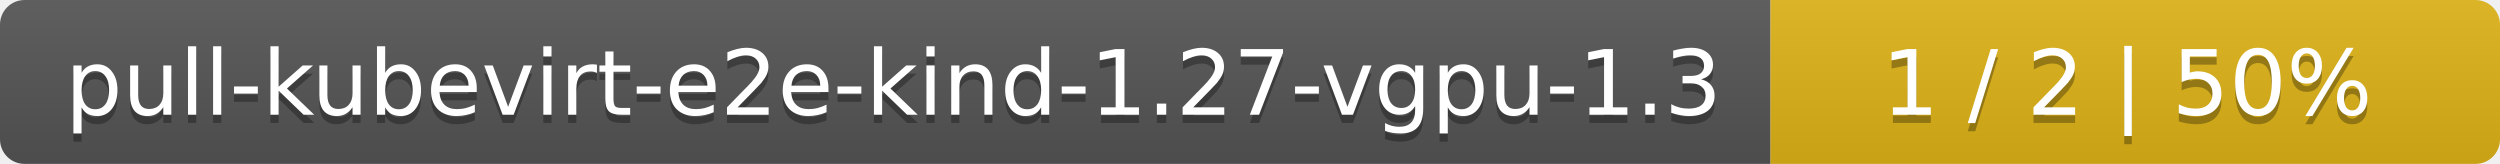
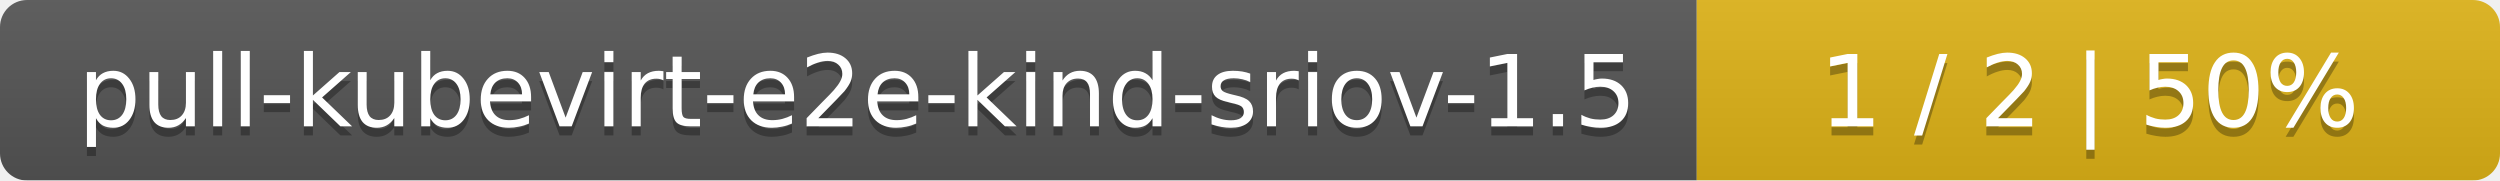
- <svg xmlns="http://www.w3.org/2000/svg" width="305" height="20">
+ <svg xmlns="http://www.w3.org/2000/svg" width="277" height="20">
  <linearGradient id="smooth" x2="0" y2="100%">
    <stop offset="0" stop-color="#bbb" stop-opacity=".1" />
    <stop offset="1" stop-opacity=".1" />
  </linearGradient>
  <mask id="round">
-     <rect width="305" height="20" rx="3" fill="#fff" />
+     <rect width="277" height="20" rx="3" fill="#fff" />
  </mask>
  <g mask="url(#round)">
-     <rect width="216" height="20" fill="#555" />
-     <rect x="216" width="89" height="20" fill="#dfb317" />
-     <rect width="305" height="20" fill="url(#smooth)" />
+     <rect width="188" height="20" fill="#555" />
+     <rect x="188" width="89" height="20" fill="#dfb317" />
+     <rect width="277" height="20" fill="url(#smooth)" />
  </g>
  <g fill="#fff" text-anchor="middle" font-family="DejaVu Sans,Verdana,Geneva,sans-serif" font-size="11">
-     <text x="109" y="15" fill="#010101" fill-opacity=".3">pull-kubevirt-e2e-kind-1.27-vgpu-1.3</text>
-     <text x="109" y="14">pull-kubevirt-e2e-kind-1.27-vgpu-1.3</text>
-     <text x="259.5" y="15" fill="#010101" fill-opacity=".3">1 / 2    |    50%</text>
-     <text x="259.5" y="14">1 / 2    |    50%</text>
+     <text x="95" y="15" fill="#010101" fill-opacity=".3">pull-kubevirt-e2e-kind-sriov-1.5</text>
+     <text x="95" y="14">pull-kubevirt-e2e-kind-sriov-1.5</text>
+     <text x="231.5" y="15" fill="#010101" fill-opacity=".3">1 / 2    |    50%</text>
+     <text x="231.5" y="14">1 / 2    |    50%</text>
  </g>
</svg>
